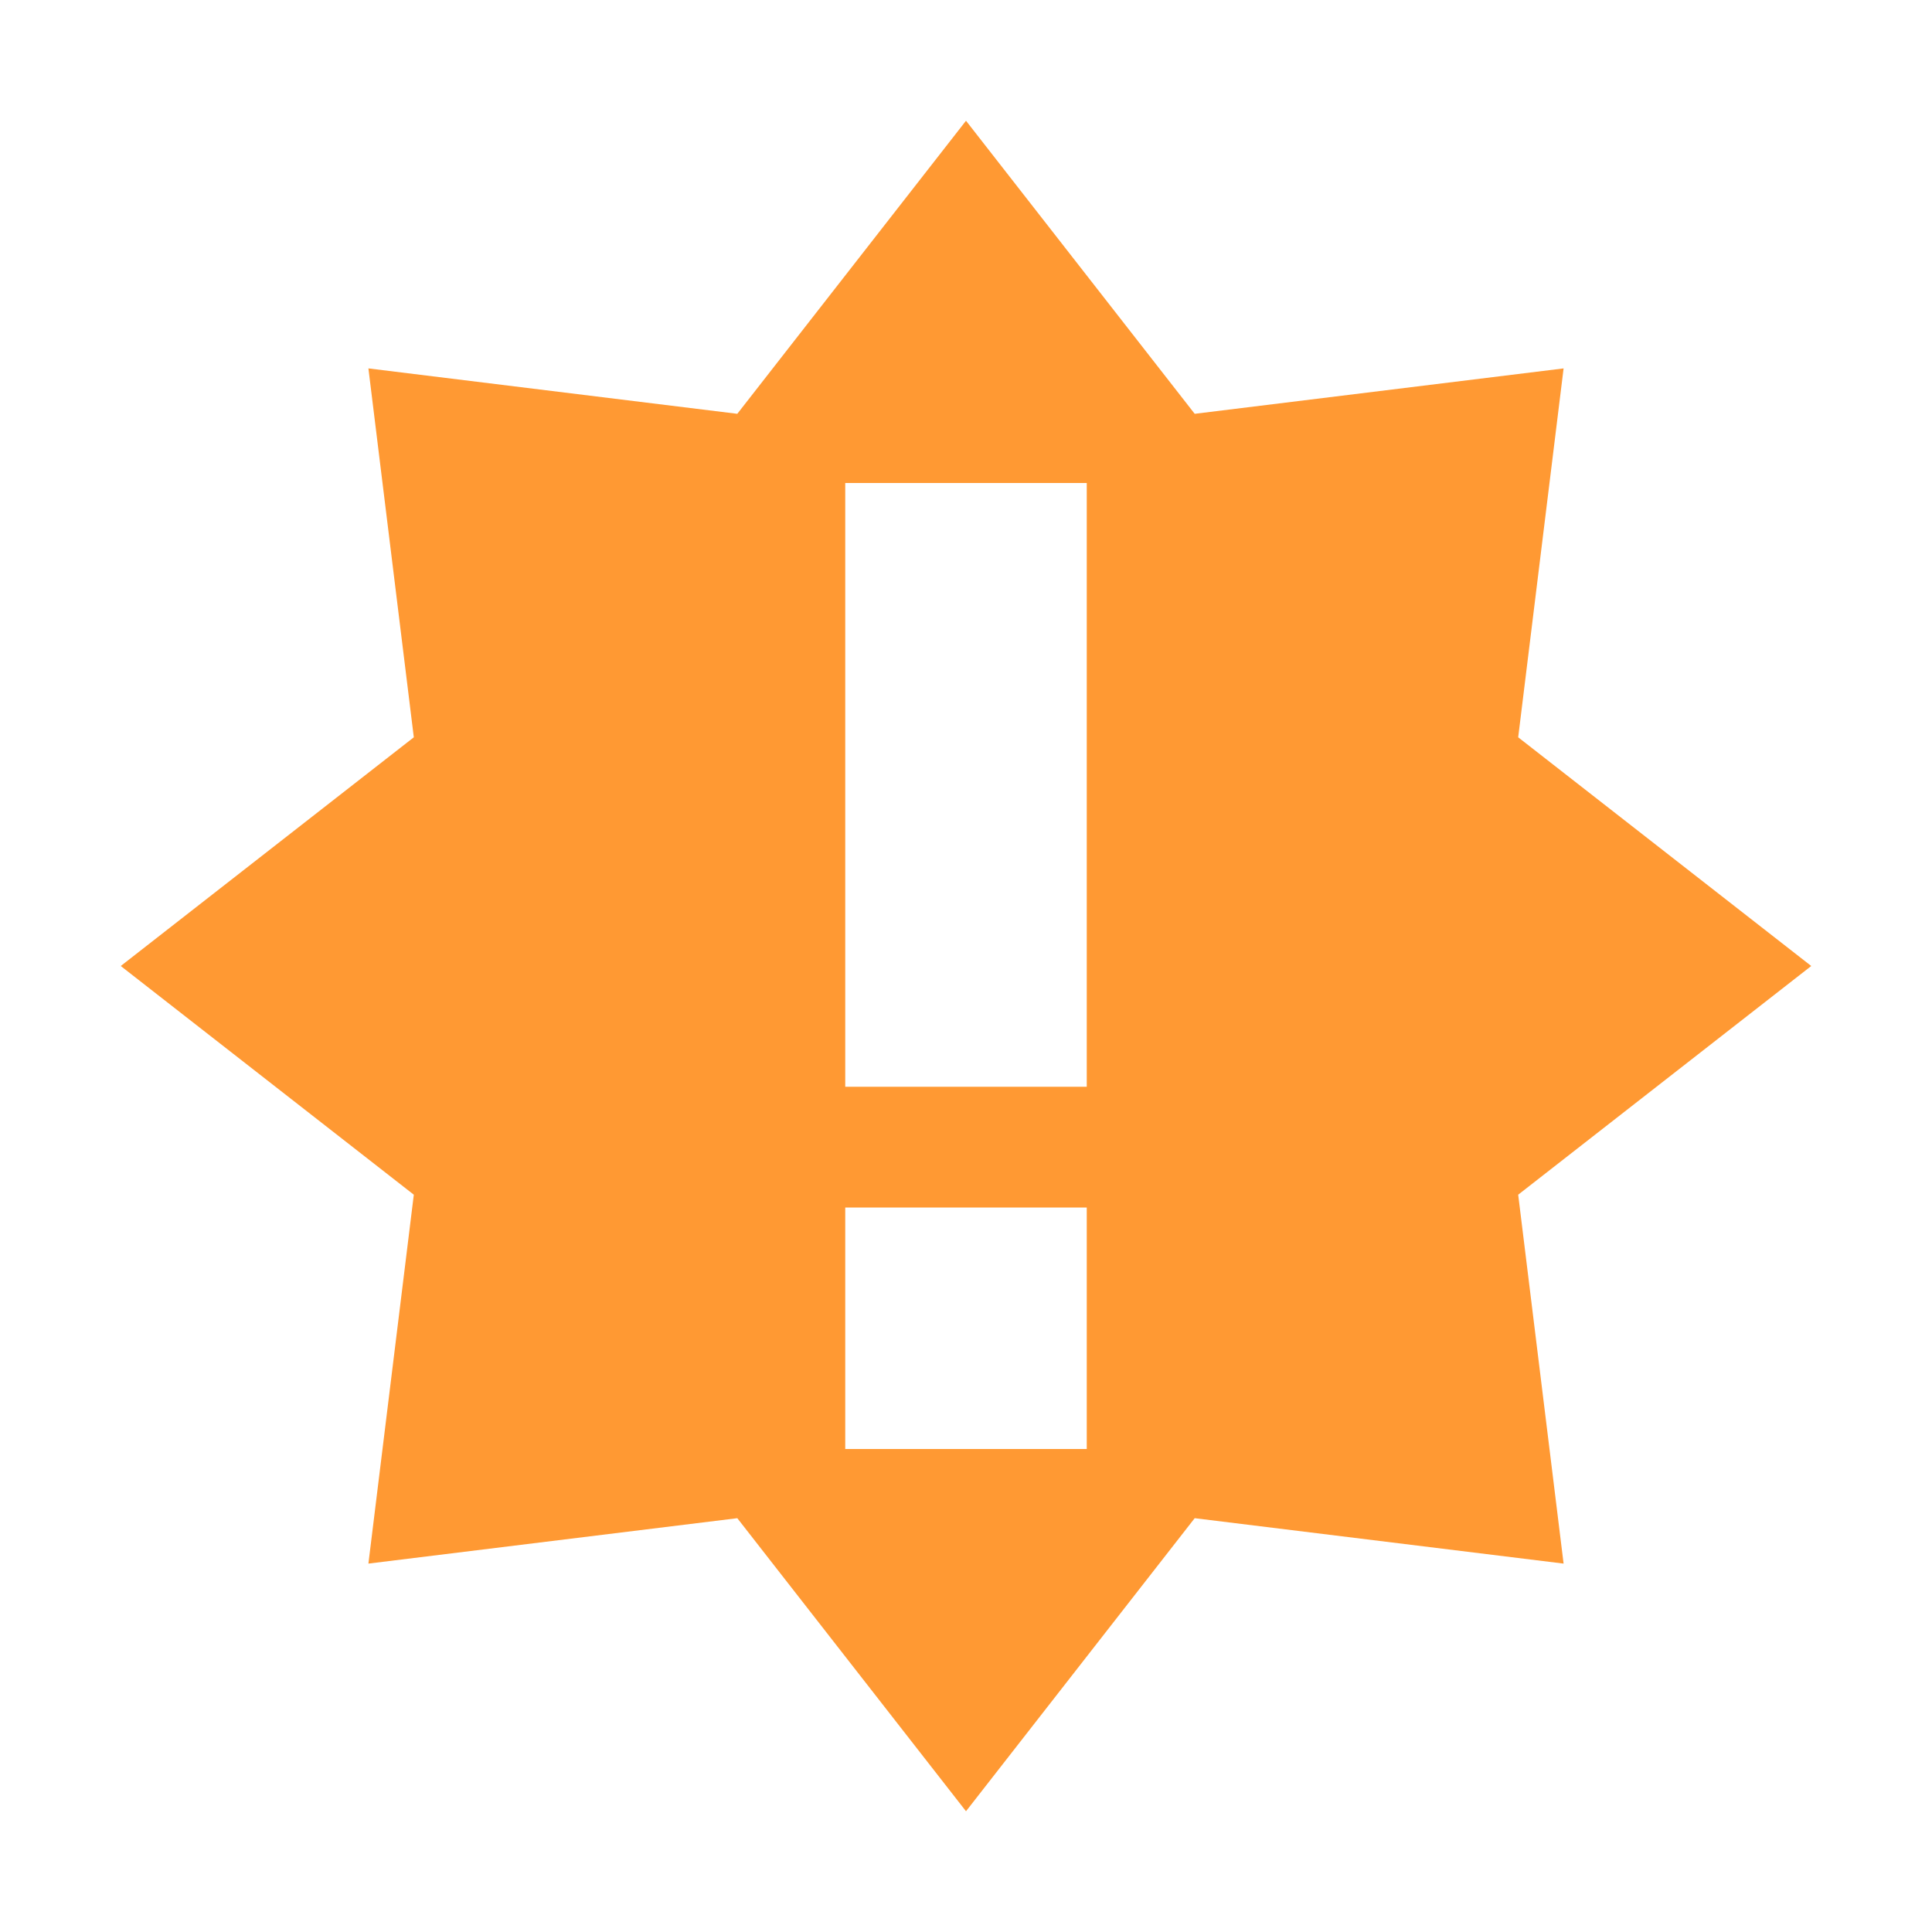
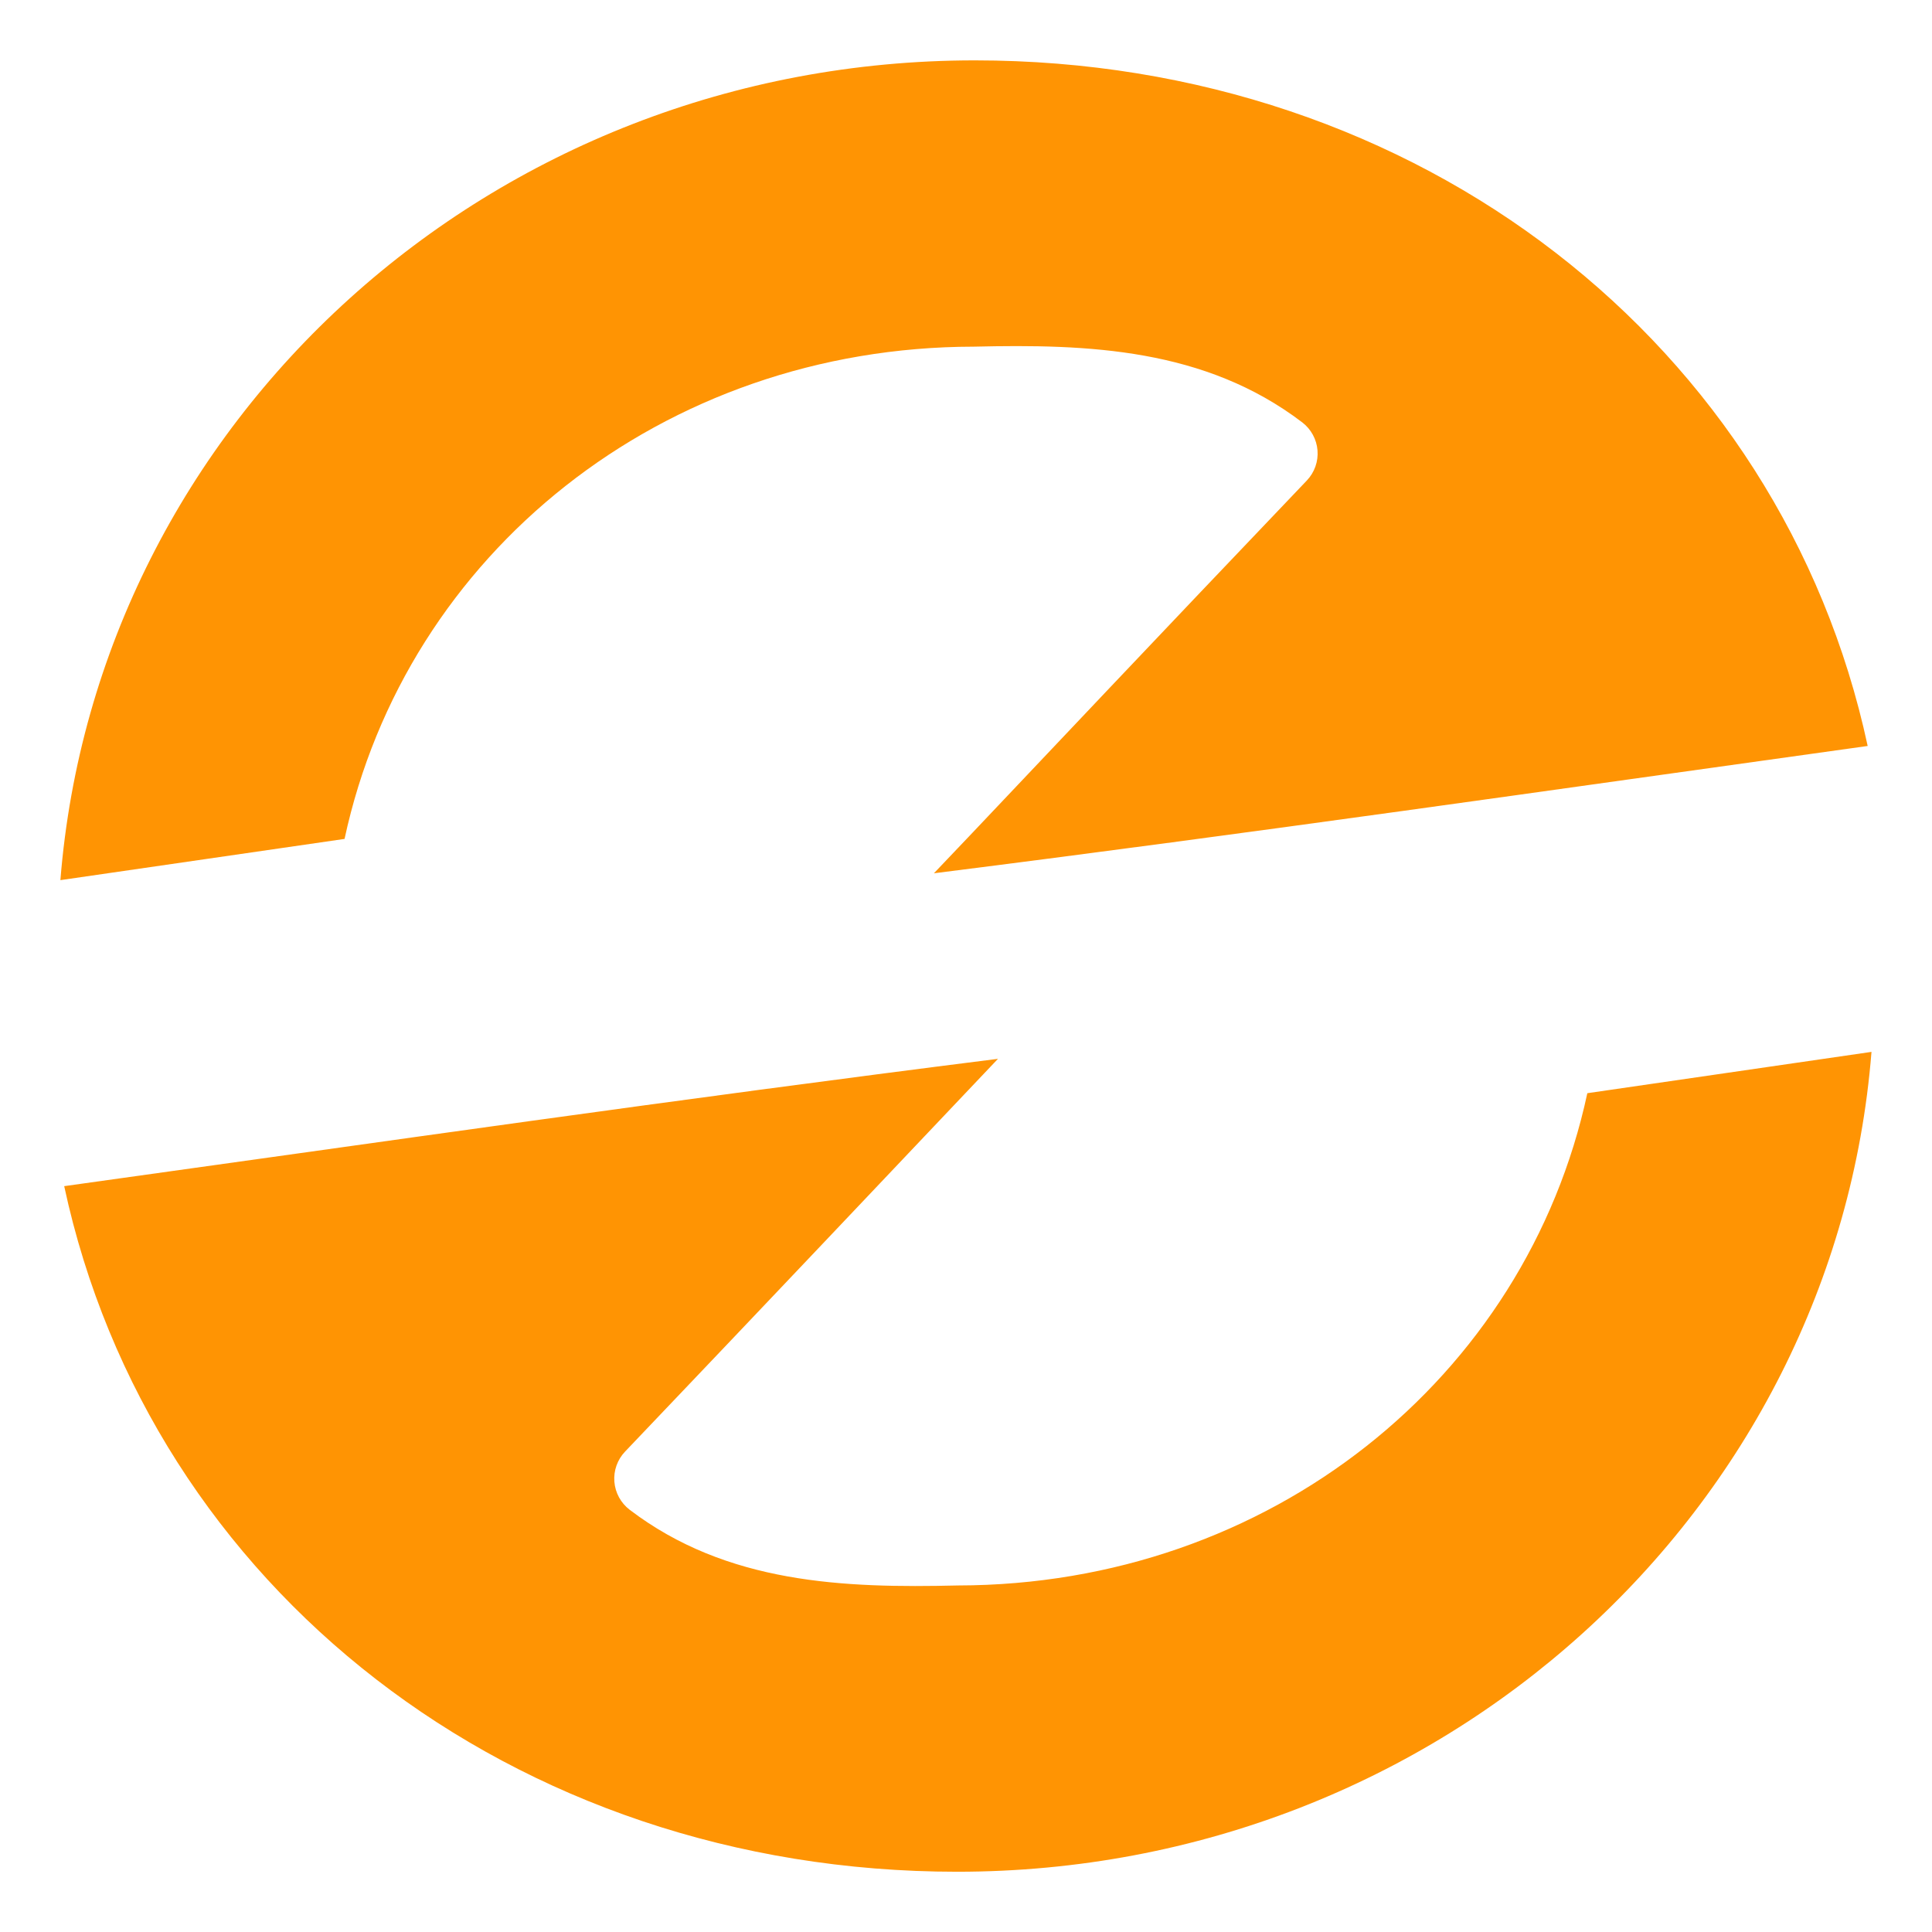
- <svg xmlns="http://www.w3.org/2000/svg" width="16" height="16" version="1.1" id="svg4">
-   <defs id="defs8" />
-   <path d="M 8,1 6.106,3.427 3.051,3.051 3.427,6.106 1,8 3.427,9.894 3.051,12.949 6.106,12.573 8,15 9.894,12.573 12.949,12.949 12.573,9.894 15,8 12.573,6.106 12.949,3.051 9.894,3.427 Z M 7,4 H 9 V 9 H 7 Z m 0,6 h 2 v 2 H 7 Z" fill="#5c5c5c" id="path2" style="fill:#ff9933;fill-opacity:1" />
-   <path style="fill:none;fill-opacity:1;stroke-width:0.068" d="M 7.051,6.529 V 4.054 H 8 8.949 V 6.529 9.003 H 8 7.051 Z" id="path817" />
-   <path style="fill:none;fill-opacity:1;stroke-width:0.068" d="M 7.051,11.003 V 10.02 H 8 8.949 v 0.983 0.983 H 8 7.051 Z" id="path819" />
+ <svg xmlns="http://www.w3.org/2000/svg" xmlns:ns1="http://www.openswatchbook.org/uri/2009/osb" xmlns:xlink="http://www.w3.org/1999/xlink" version="1.0" width="16" height="16" id="svg2">
+   <defs id="defs4">
+     <linearGradient id="linearGradient4600" ns1:paint="solid">
+       <stop style="stop-color:#000000;stop-opacity:1;" offset="0" id="stop4598" />
+     </linearGradient>
+     <linearGradient id="linearGradient3875">
+       <stop style="stop-color:#e89200;stop-opacity:0.784;" offset="0" id="stop3877" />
+       <stop style="stop-color:#d48500;stop-opacity:0.784;" offset="1" id="stop3879" />
+     </linearGradient>
+     <linearGradient id="linearGradient4873">
+       <stop id="stop4875" style="stop-color:#ffffff;stop-opacity:1" offset="0" />
+       <stop id="stop4877" style="stop-color:#ffffff;stop-opacity:0" offset="1" />
+     </linearGradient>
+     <linearGradient id="linearGradient3690">
+       <stop id="stop3692" style="stop-color:#ffeb9f;stop-opacity:1" offset="0" />
+       <stop id="stop3694" style="stop-color:#ffd57e;stop-opacity:1" offset="0.262" />
+       <stop id="stop3696" style="stop-color:#ffbc43;stop-opacity:1" offset="0.661" />
+       <stop id="stop3698" style="stop-color:#ff921a;stop-opacity:1" offset="1" />
+     </linearGradient>
+     <linearGradient id="linearGradient3603">
+       <stop id="stop3605" style="stop-color:#a7651c;stop-opacity:1" offset="0" />
+       <stop id="stop3607" style="stop-color:#c8a700;stop-opacity:1" offset="1" />
+     </linearGradient>
+     <linearGradient xlink:href="#linearGradient4873" id="linearGradient3854" gradientUnits="userSpaceOnUse" gradientTransform="matrix(0.9828053,0,0,0.982783,-50.1308,14.4503)" x1="63.397" y1="-12.489" x2="63.397" y2="5.468" />
+     <radialGradient xlink:href="#linearGradient3690" id="radialGradient3857" gradientUnits="userSpaceOnUse" gradientTransform="matrix(0,1.114302,-1.470859,0,16.86882,-25.84221)" cx="23.896" cy="3.99" fx="23.896" fy="3.99" r="20.397" />
+     <linearGradient xlink:href="#linearGradient3603" id="linearGradient3859" gradientUnits="userSpaceOnUse" gradientTransform="matrix(0.4668884,0,0,0.4668884,-0.2052335,-0.2054075)" x1="18.379" y1="44.98" x2="18.379" y2="3.082" />
+     <linearGradient xlink:href="#linearGradient3875" id="linearGradient3893" gradientUnits="userSpaceOnUse" x1="11.06" y1="4.31" x2="11.06" y2="18.021" gradientTransform="rotate(180,11,11.136)" />
+     <linearGradient xlink:href="#linearGradient3875" id="linearGradient3895" gradientUnits="userSpaceOnUse" x1="11.06" y1="4.31" x2="11.06" y2="18.021" gradientTransform="translate(0,-0.228064)" />
+   </defs>
+   <path style="fill:#ff9403;fill-opacity:1;stroke:none;stroke-width:0.593;stroke-miterlimit:4;stroke-dasharray:none;stroke-dashoffset:10;stroke-opacity:1" id="path3885" d="m 11.074,3.332 c -4.074,1e-7 -7.384,3.062 -7.691,6.941 L 5.773,9.924 C 6.29,7.507 8.45,5.759 11.066,5.756 c 0.961,-0.023 1.944,0.014 2.762,0.641 a 0.333,0.333 0 0 1 0.039,0.492 C 12.577,8.25 11.666,9.222 11.057,9.869 10.914,10.02 10.841,10.098 10.73,10.215 13.478,9.866 15.864,9.518 18.584,9.137 17.859,5.741 14.815,3.332 11.074,3.332 Z m 7.543,8.395 -2.391,0.35 c -0.516,2.417 -2.676,4.164 -5.293,4.168 -0.961,0.023 -1.944,-0.014 -2.762,-0.641 a 0.333,0.333 0 0 1 -0.039,-0.492 c 1.29,-1.362 2.201,-2.333 2.811,-2.98 0.142,-0.151 0.215,-0.229 0.326,-0.346 -2.748,0.349 -5.134,0.697 -7.854,1.078 0.725,3.396 3.769,5.805 7.51,5.805 4.074,0 7.384,-3.062 7.691,-6.941 z" transform="matrix(0.9846154,0,0,0.9780947,-2.830769,-2.759042)" />
</svg>
